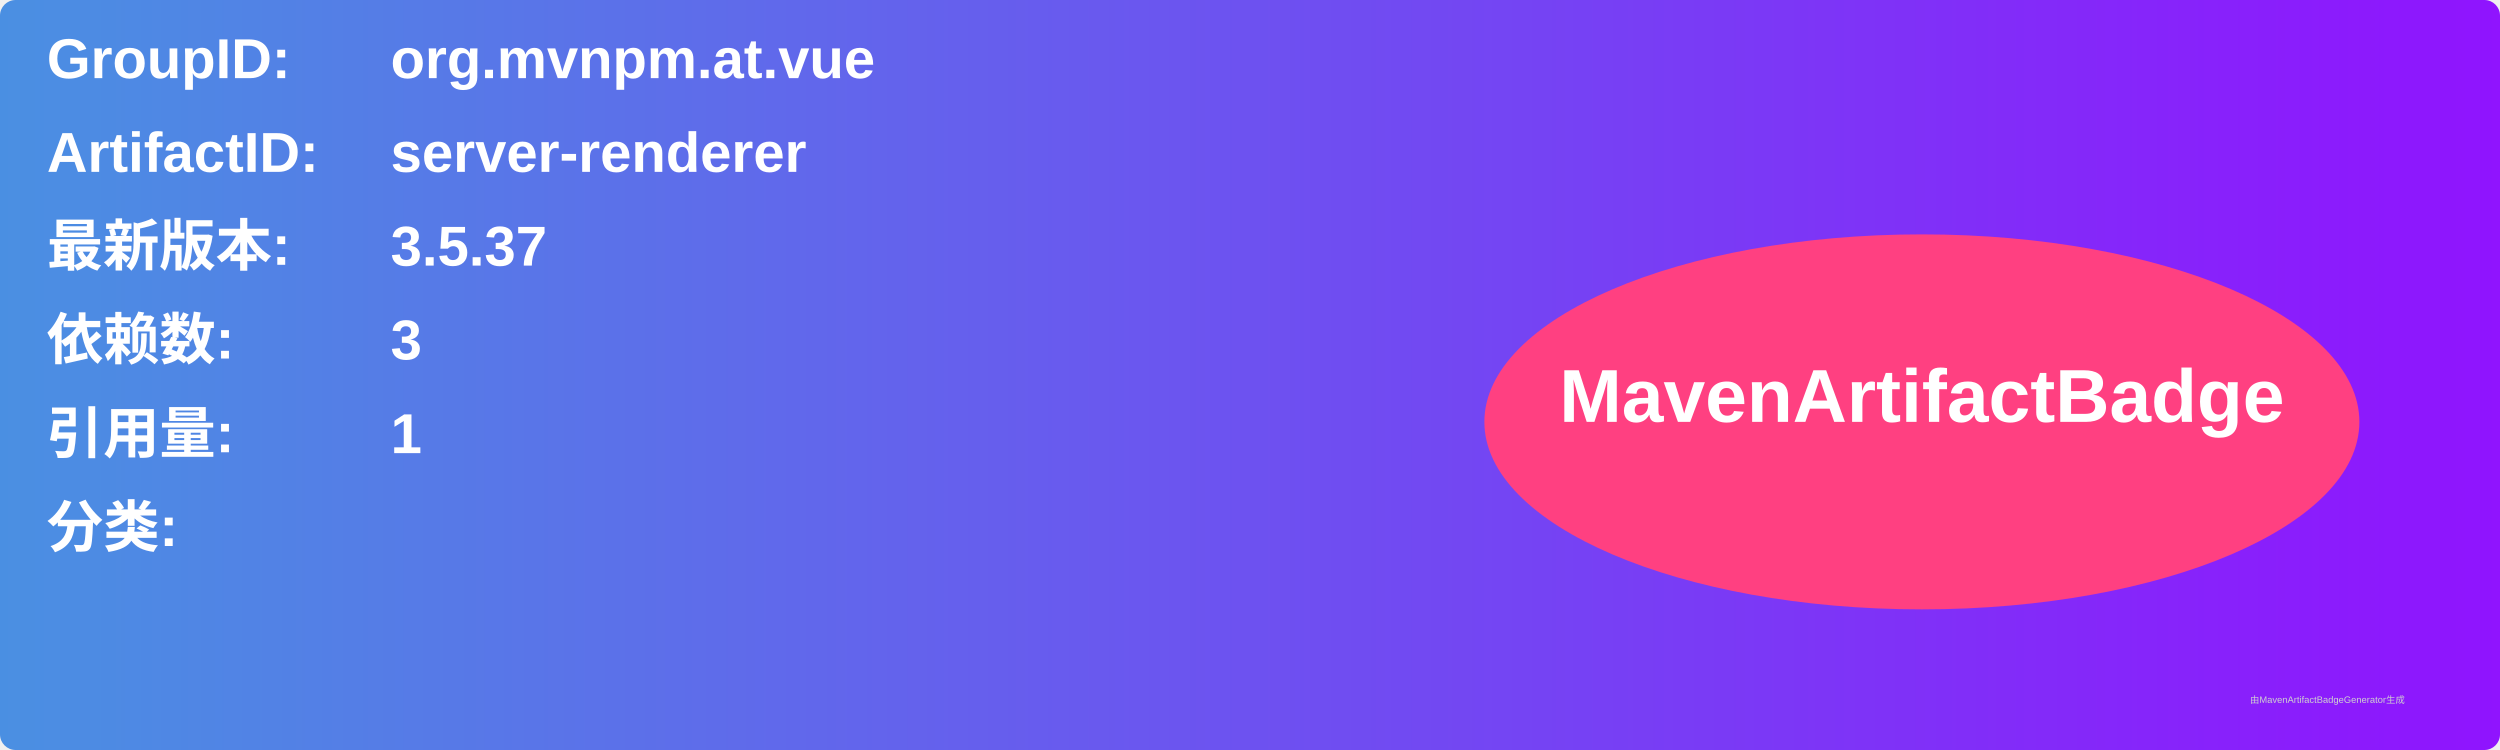
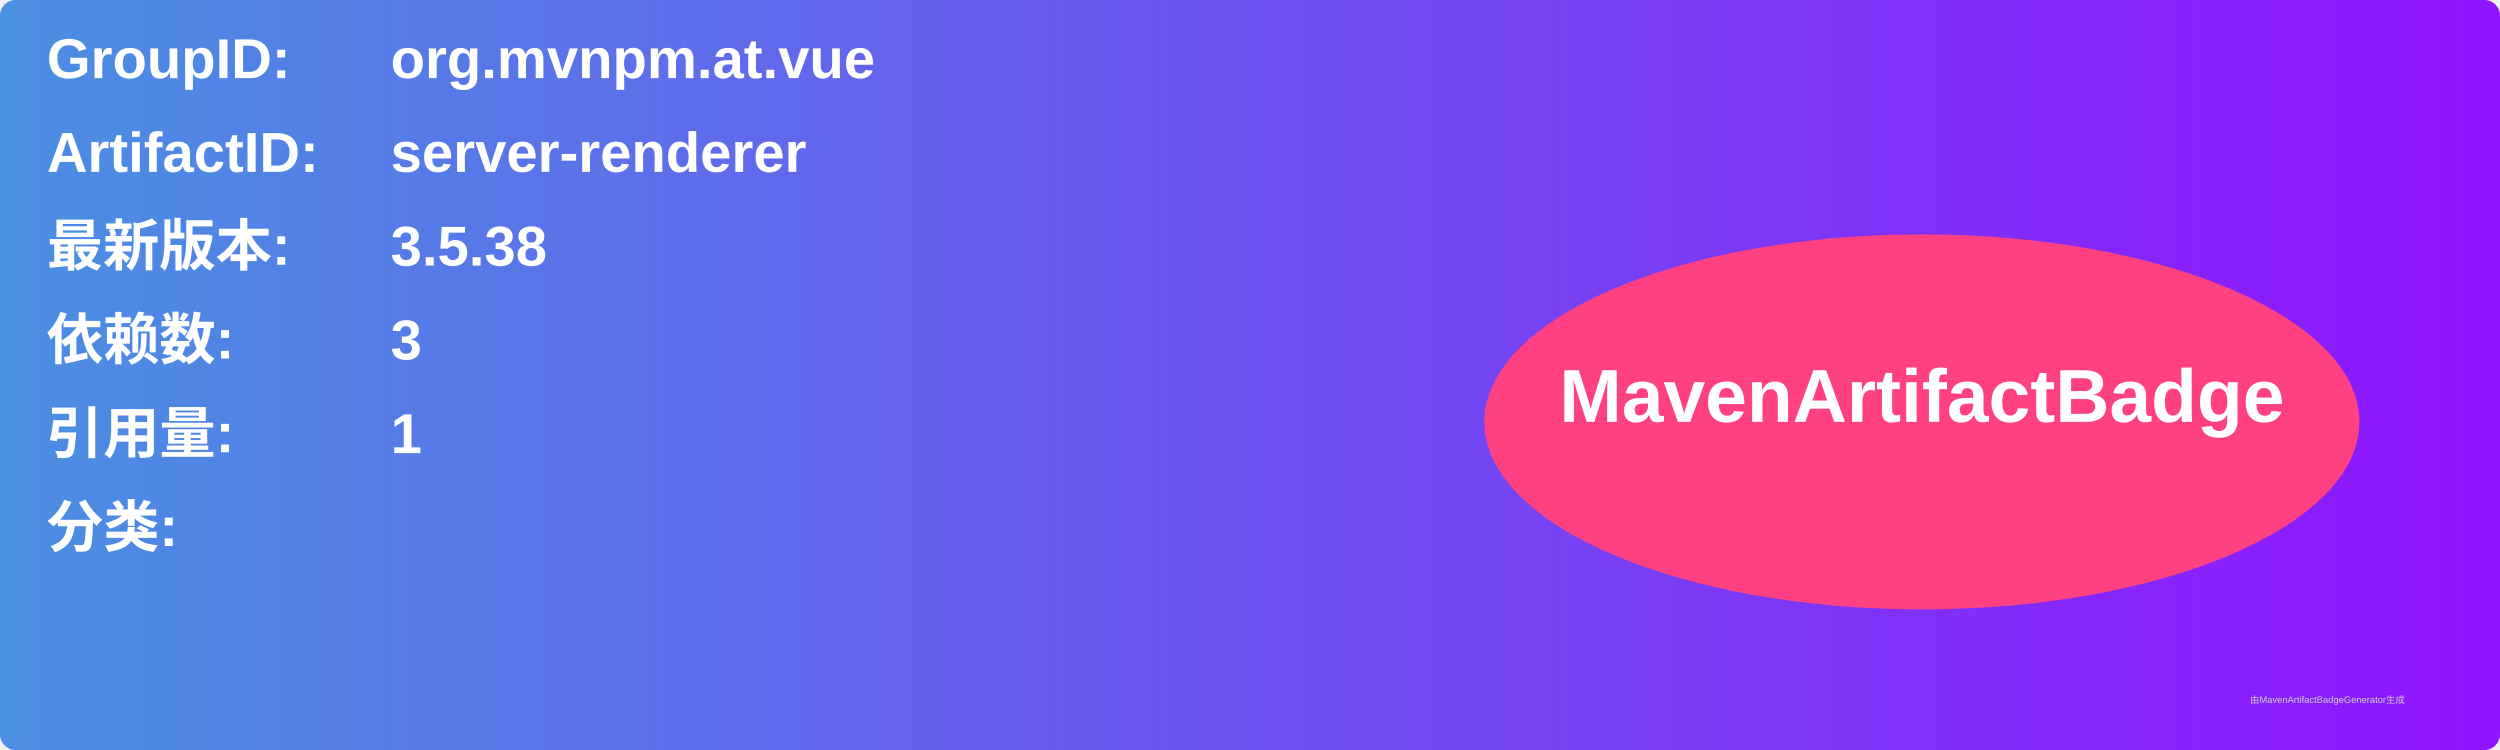
<svg xmlns="http://www.w3.org/2000/svg" width="800" height="240" viewBox="0 0 800 240">
  <linearGradient id="grad" x1="0%" y1="0%" x2="100%" y2="0%">
    <stop offset="0%" stop-color="#4a90e2" />
    <stop offset="100%" stop-color="#9013fe" />
  </linearGradient>
  <rect width="100%" height="100%" rx="5" ry="5" fill="url(#grad)" />
  <g transform="translate(15, 15)">
    <text x="0" y="10" font-family="Arial" font-size="18" fill="white" font-weight="bold" width="260">GroupID:</text>
    <text x="110" y="10" font-family="Arial" font-size="18" fill="white" font-weight="bold" width="460">org.mvnpm.at.vue</text>
    <text x="0" y="40" font-family="Arial" font-size="18" fill="white" font-weight="bold" width="260">ArtifactID:</text>
    <text x="110" y="40" font-family="Arial" font-size="18" fill="white" font-weight="bold" width="460">server-renderer</text>
    <text x="0" y="70" font-family="Arial" font-size="18" fill="white" font-weight="bold">最新版本:</text>
    <text x="110" y="70" font-family="Arial" font-size="18" fill="white" font-weight="bold">
-       <tspan font-weight="bold">3.5.37</tspan>
+       <tspan font-weight="bold">3.5.38</tspan>
    </text>
    <text x="0" y="100" font-family="Arial" font-size="18" fill="white" font-weight="bold">依赖数: </text>
    <text x="110" y="100" font-family="Arial" font-size="18" fill="white">
      <tspan font-weight="bold">3</tspan>
    </text>
    <text x="0" y="130" font-family="Arial" font-size="18" fill="white" font-weight="bold">引用量: </text>
    <text x="110" y="130" font-family="Arial" font-size="18" fill="white">
      <tspan font-weight="bold">1</tspan>
    </text>
    <text x="0" y="160" font-family="Arial" font-size="18" fill="white" font-weight="bold">分类:</text>
    <text x="10" y="190" font-family="Arial" font-size="10" fill="white">
      <tspan font-weight="bold" />
    </text>
    <ellipse cx="600" cy="120" rx="140" ry="60" fill="#ff4081" />
    <text x="600" y="120" text-anchor="middle" font-family="Arial" font-size="24" fill="white" font-weight="bold">MavenArtifactBadge</text>
  </g>
  <text x="720" y="225" font-family="Arial" font-size="3" fill="#d0d0d0">由MavenArtifactBadgeGenerator生成</text>
</svg>
